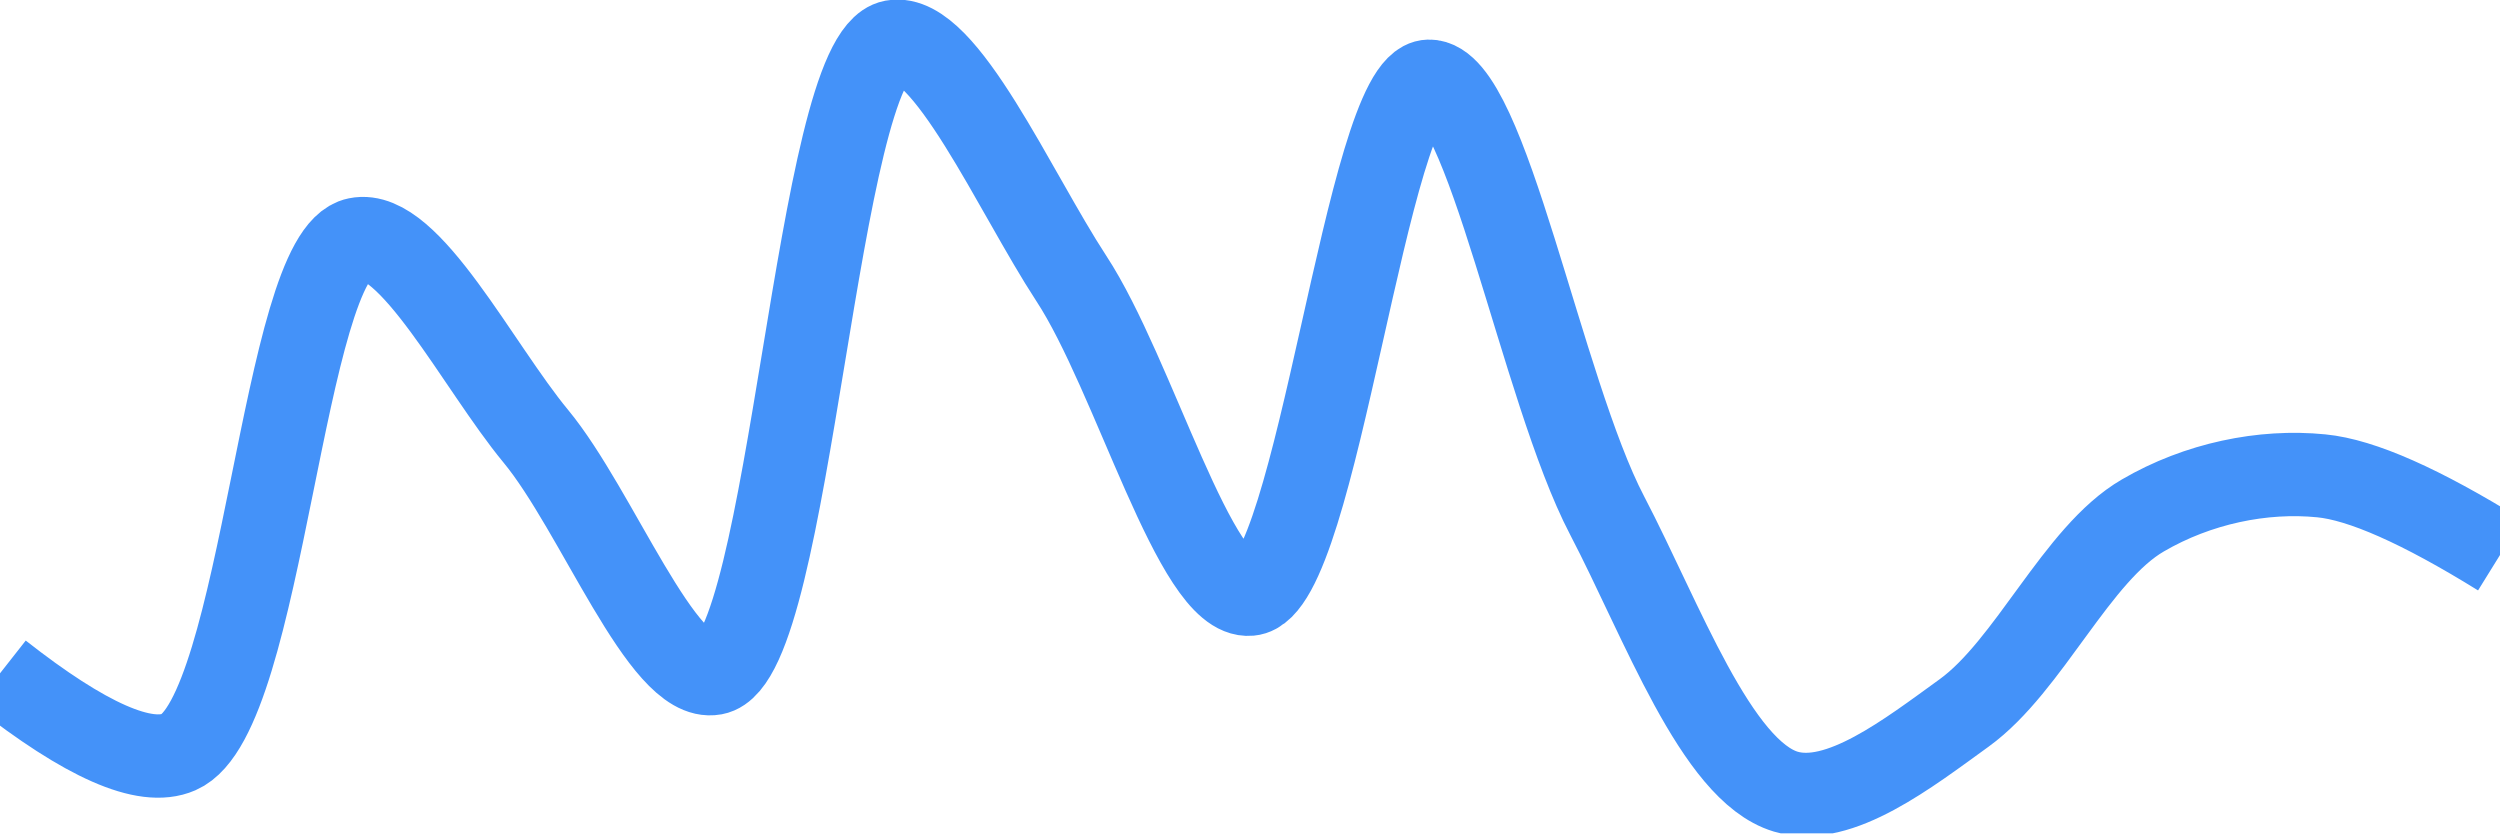
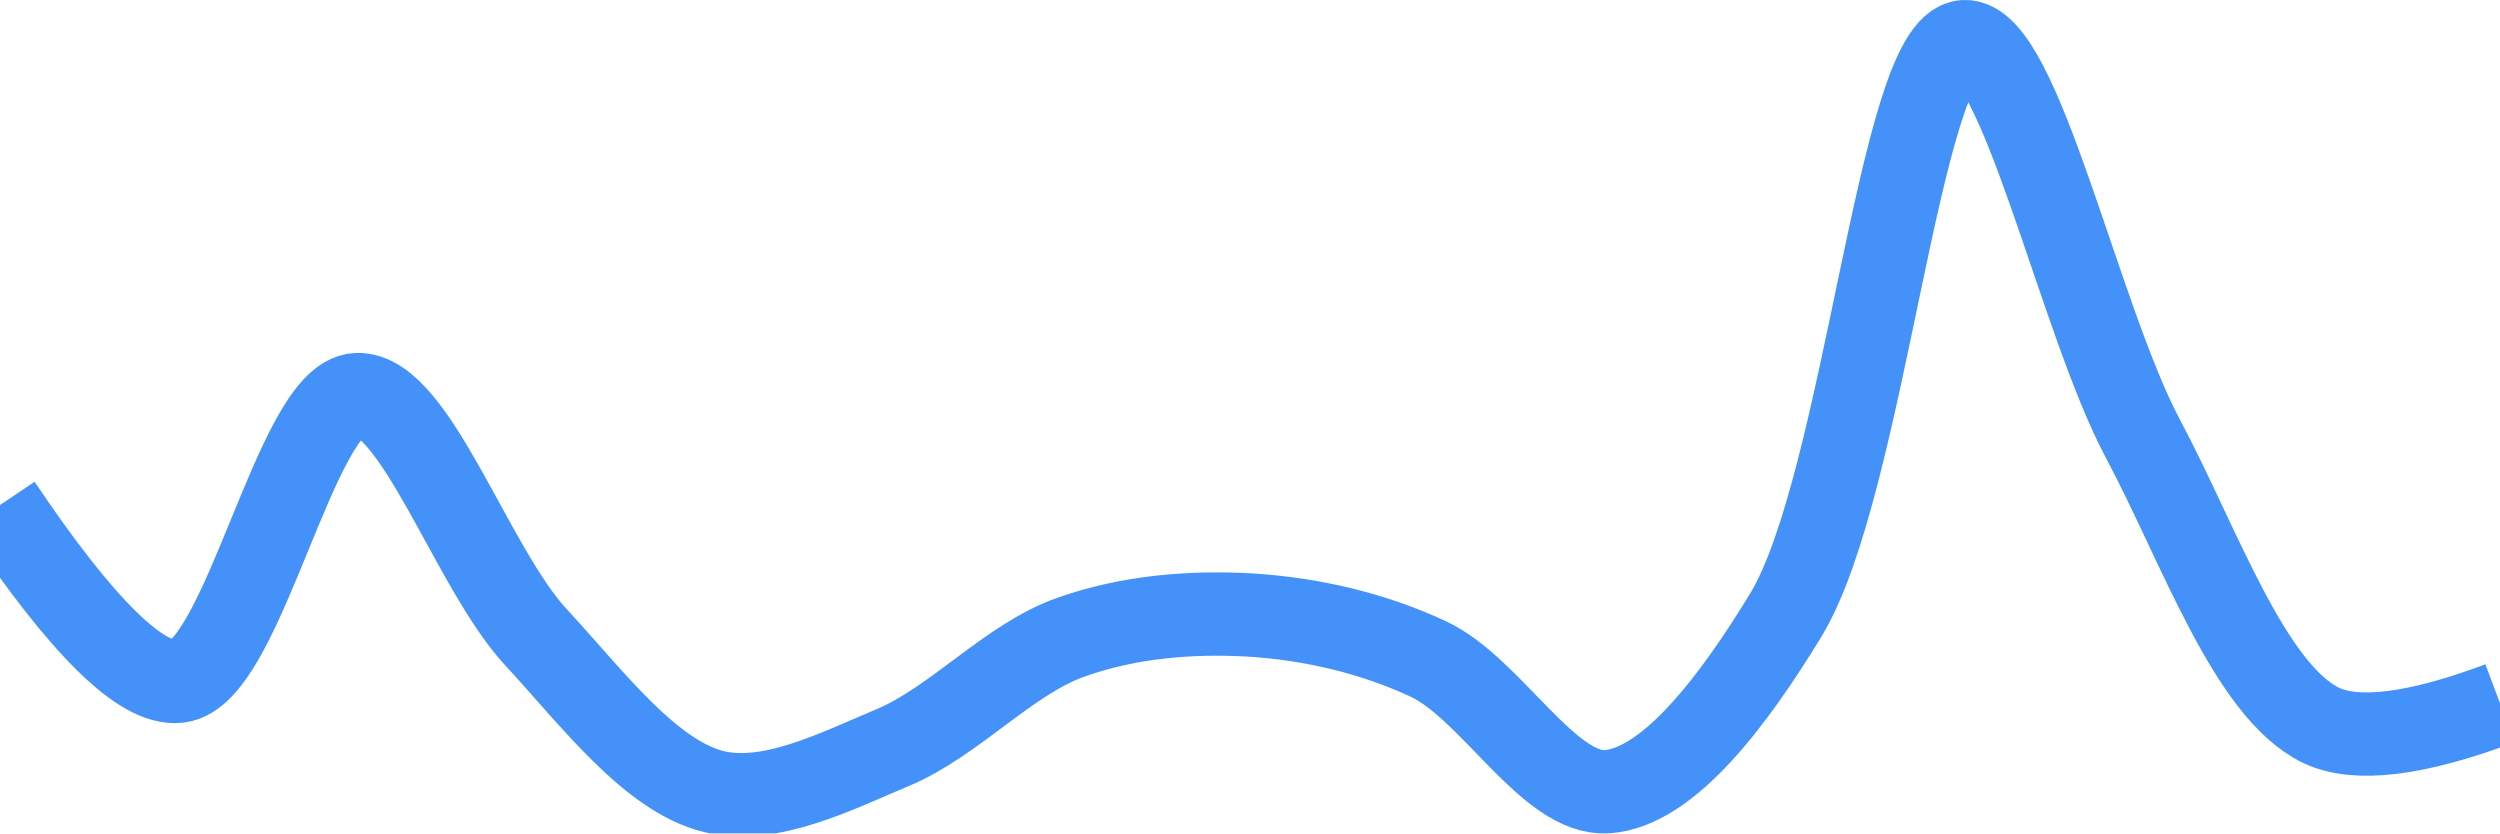
<svg xmlns="http://www.w3.org/2000/svg" class="main-svg" width="60" height="20" style="" viewBox="0 0 60 20">
  <rect x="0" y="0" width="60" height="20" style="fill: rgb(0, 0, 0); fill-opacity: 0;" />
-   <defs id="defs-a4ea15">
+   <defs id="defs-481387">
    <g class="clips">
-       <clipPath id="clipa4ea15xyplot" class="plotclip">
+       <clipPath id="clip481387xyplot" class="plotclip">
        <rect width="60" height="20" />
      </clipPath>
-       <clipPath class="axesclip" id="clipa4ea15x">
+       <clipPath class="axesclip" id="clip481387x">
        <rect x="0" y="0" width="60" height="20" />
      </clipPath>
-       <clipPath class="axesclip" id="clipa4ea15y">
+       <clipPath class="axesclip" id="clip481387y">
        <rect x="0" y="0" width="60" height="20" />
      </clipPath>
-       <clipPath class="axesclip" id="clipa4ea15xy">
+       <clipPath class="axesclip" id="clip481387xy">
        <rect x="0" y="0" width="60" height="20" />
      </clipPath>
    </g>
    <g class="gradients" />
    <g class="patterns" />
  </defs>
  <g class="bglayer">
    <rect class="bg" x="0" y="0" width="60" height="20" style="fill: rgb(0, 0, 0); fill-opacity: 0; stroke-width: 0;" />
  </g>
  <g class="layer-below">
    <g class="imagelayer" />
    <g class="shapelayer" />
  </g>
  <g class="cartesianlayer">
    <g class="subplot xy">
      <g class="layer-subplot">
        <g class="shapelayer" />
        <g class="imagelayer" />
      </g>
      <g class="minor-gridlayer">
        <g class="x" />
        <g class="y" />
      </g>
      <g class="gridlayer">
        <g class="x" />
        <g class="y" />
      </g>
      <g class="zerolinelayer" />
      <g class="layer-between">
        <g class="shapelayer" />
        <g class="imagelayer" />
      </g>
      <path class="xlines-below" />
      <path class="ylines-below" />
      <g class="overlines-below" />
      <g class="xaxislayer-below" />
      <g class="yaxislayer-below" />
      <g class="overaxes-below" />
      <g class="overplot">
-         <g class="xy" transform="" clip-path="url(#clipa4ea15xyplot)">
+         <g class="xy" transform="" clip-path="url(#clip481387xyplot)">
          <g class="scatterlayer mlayer">
-             <g class="trace scatter trace78a91b" style="stroke-miterlimit: 2; opacity: 1;">
+             <g class="trace scatter trace0f7c7a" style="stroke-miterlimit: 2; opacity: 1;">
              <g class="fills" />
              <g class="errorbars" />
              <g class="lines">
-                 <path class="js-line" d="M0,16.16Q3.08,18.58 4.29,18.05C6.32,17.17 6.78,6.1 8.57,5.74C9.82,5.48 11.47,8.79 12.86,10.47C14.33,12.25 15.9,16.39 17.14,16.16C18.98,15.82 19.59,1.35 21.43,1C22.67,0.77 24.35,4.6 25.71,6.68C27.22,8.98 28.69,14.38 30,14.26C31.61,14.12 32.81,1.99 34.29,1.95C35.67,1.91 36.99,9.35 38.57,12.37C39.89,14.9 41.19,18.5 42.86,19C44.14,19.38 45.81,18.07 47.14,17.11C48.7,15.98 49.84,13.29 51.43,12.37C52.75,11.6 54.31,11.28 55.71,11.42Q57.16,11.56 60,13.32" style="vector-effect: none; fill: none; stroke: rgb(68, 146, 249); stroke-opacity: 1; stroke-width: 2px; opacity: 1;" />
+                 <path class="js-line" d="M0,12.12Q2.95,16.51 4.29,16.35C5.84,16.17 7.1,9.53 8.57,9.47C9.96,9.42 11.33,13.64 12.86,15.29C14.21,16.75 15.61,18.63 17.14,19C18.49,19.32 20.05,18.52 21.43,17.94C22.91,17.32 24.22,15.81 25.71,15.29C27.09,14.8 28.58,14.68 30,14.76C31.44,14.85 32.92,15.18 34.29,15.82C35.79,16.53 37.18,19.1 38.57,19C40.05,18.9 41.63,16.78 42.86,14.76C44.76,11.63 45.58,1.1 47.14,1C48.47,0.92 49.9,7.66 51.43,10.53C52.78,13.06 53.98,16.58 55.71,17.41Q56.98,18.01 60,16.88" style="vector-effect: none; fill: none; stroke: rgb(68, 146, 249); stroke-opacity: 1; stroke-width: 2px; opacity: 1;" />
              </g>
              <g class="points" />
              <g class="text" />
            </g>
          </g>
        </g>
      </g>
      <path class="xlines-above crisp" d="M0,0" style="fill: none;" />
      <path class="ylines-above crisp" d="M0,0" style="fill: none;" />
      <g class="overlines-above" />
      <g class="xaxislayer-above" />
      <g class="yaxislayer-above" />
      <g class="overaxes-above" />
    </g>
  </g>
  <g class="polarlayer" />
  <g class="smithlayer" />
  <g class="ternarylayer" />
  <g class="geolayer" />
  <g class="funnelarealayer" />
  <g class="pielayer" />
  <g class="iciclelayer" />
  <g class="treemaplayer" />
  <g class="sunburstlayer" />
  <g class="glimages" />
-   <defs id="topdefs-a4ea15">
+   <defs id="topdefs-481387">
    <g class="clips" />
  </defs>
  <g class="layer-above">
    <g class="imagelayer" />
    <g class="shapelayer" />
  </g>
  <g class="infolayer">
    <g class="g-gtitle" />
  </g>
</svg>
